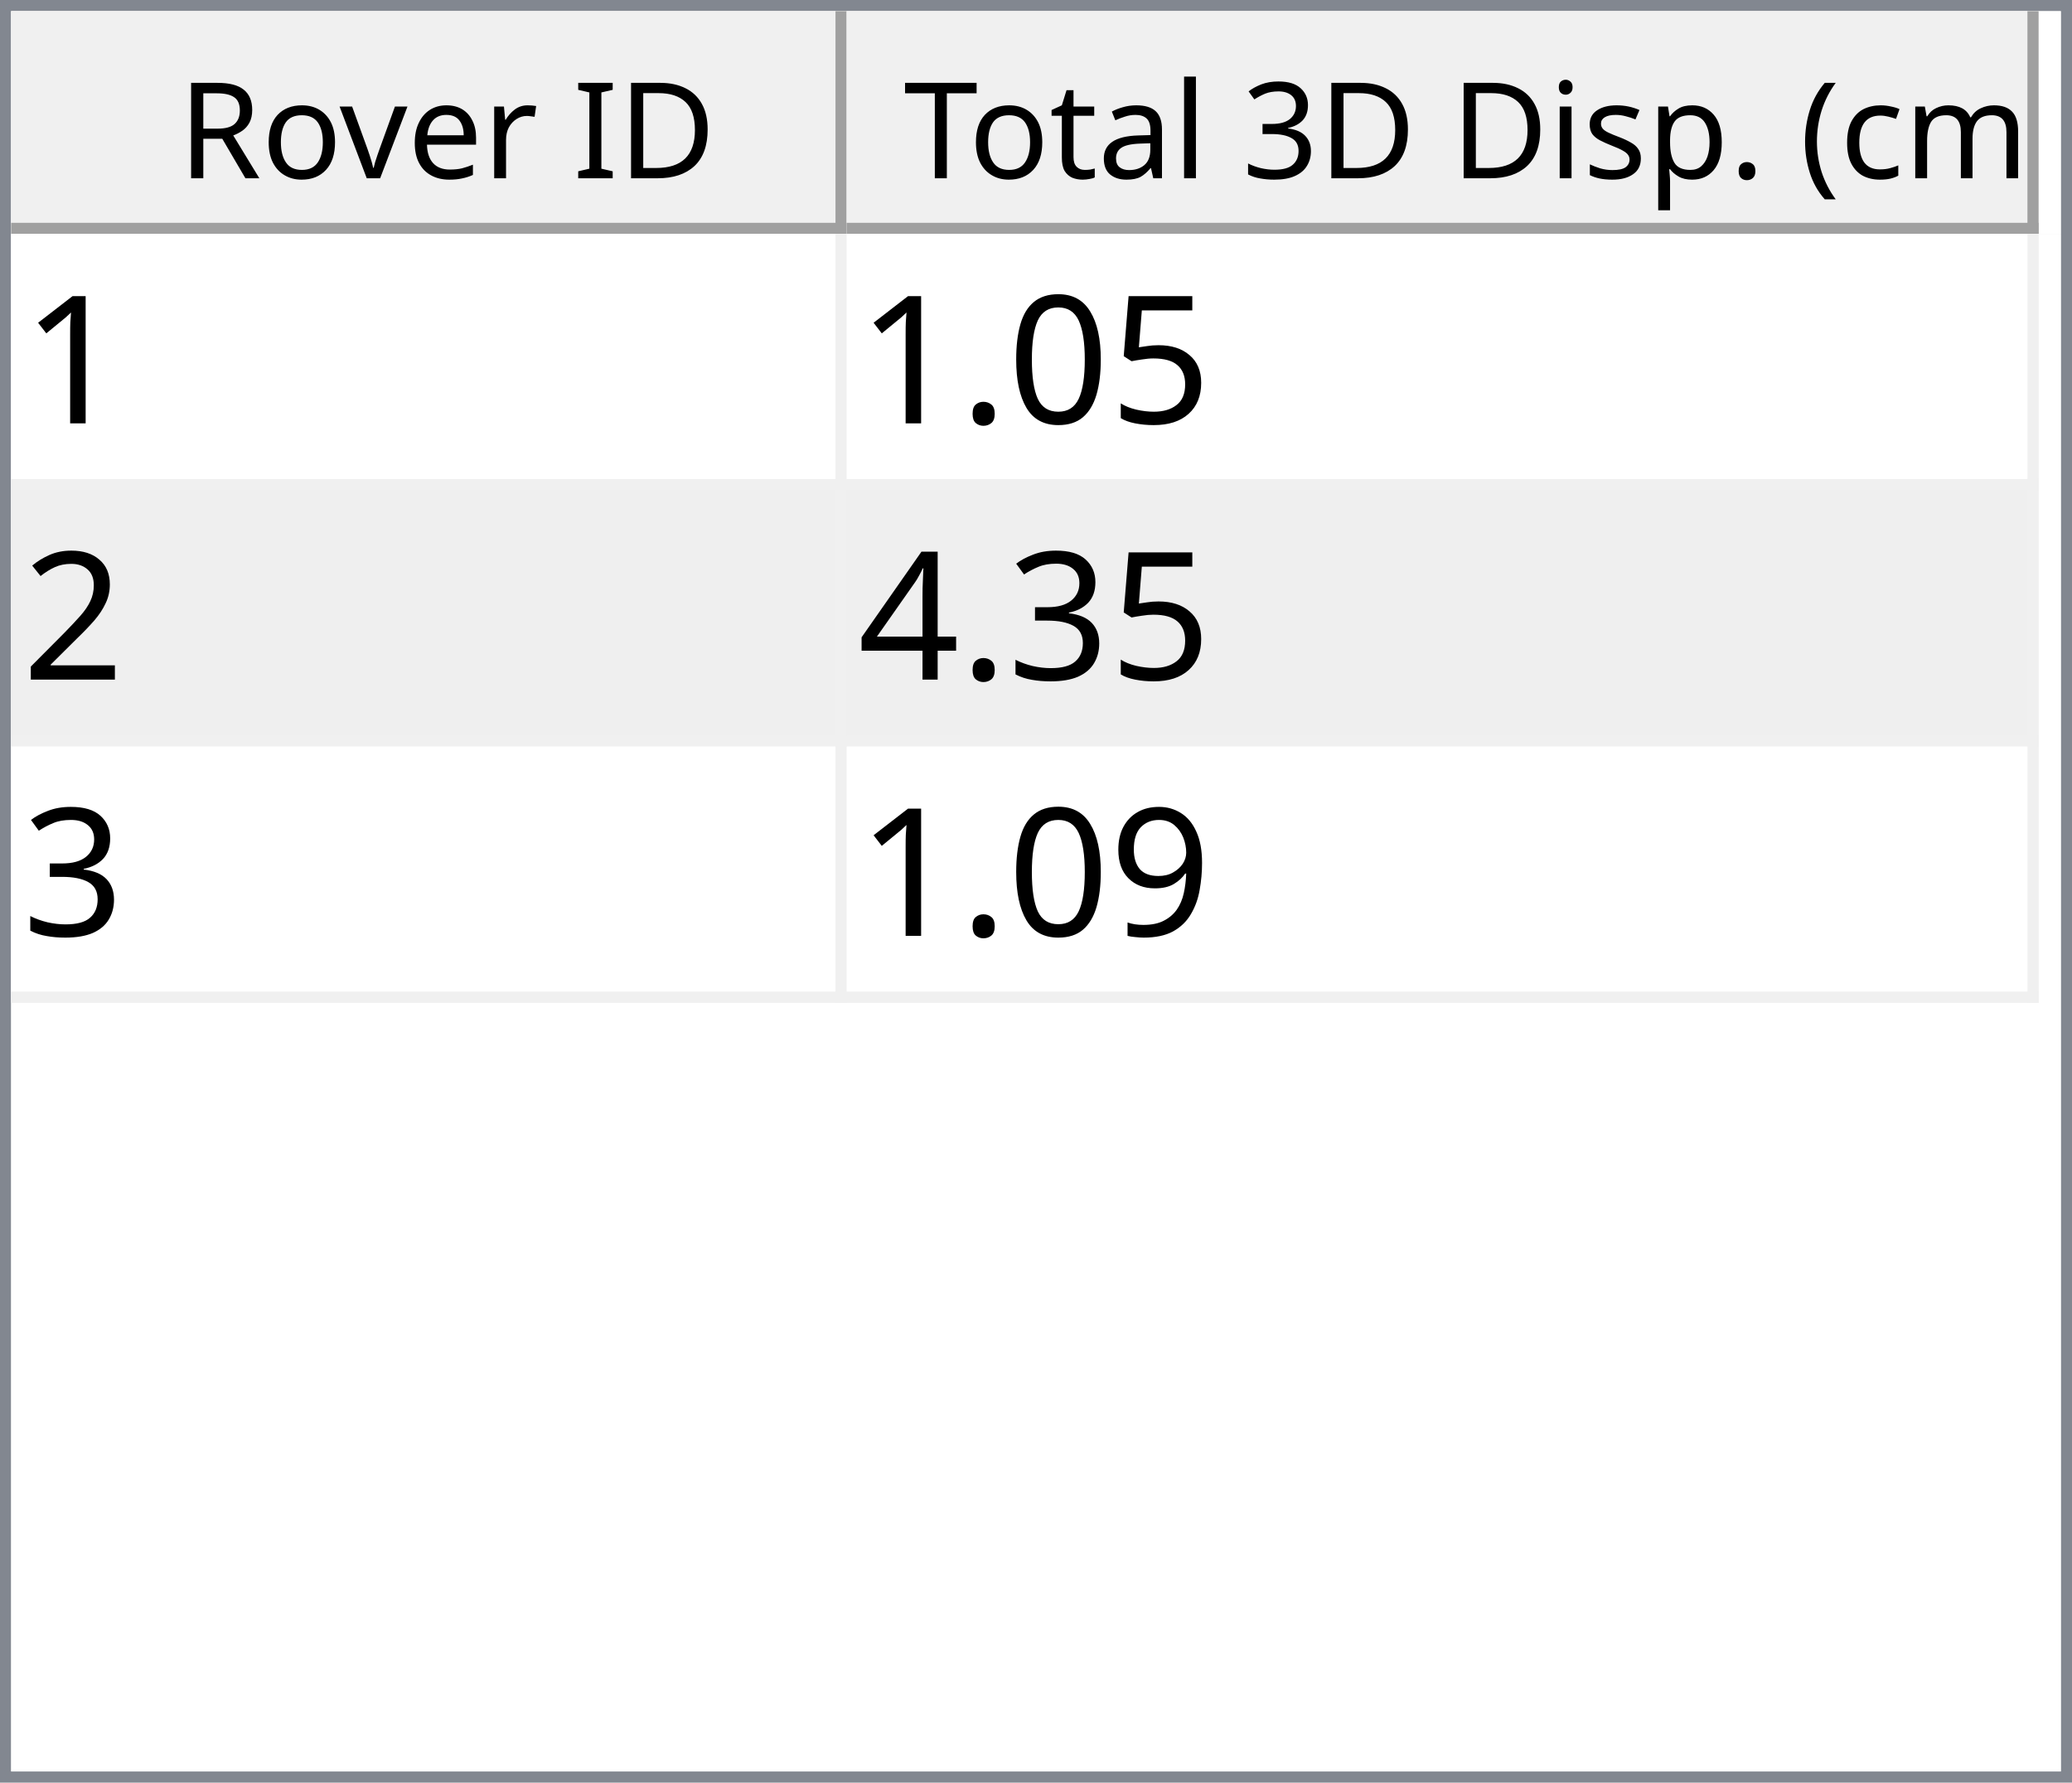
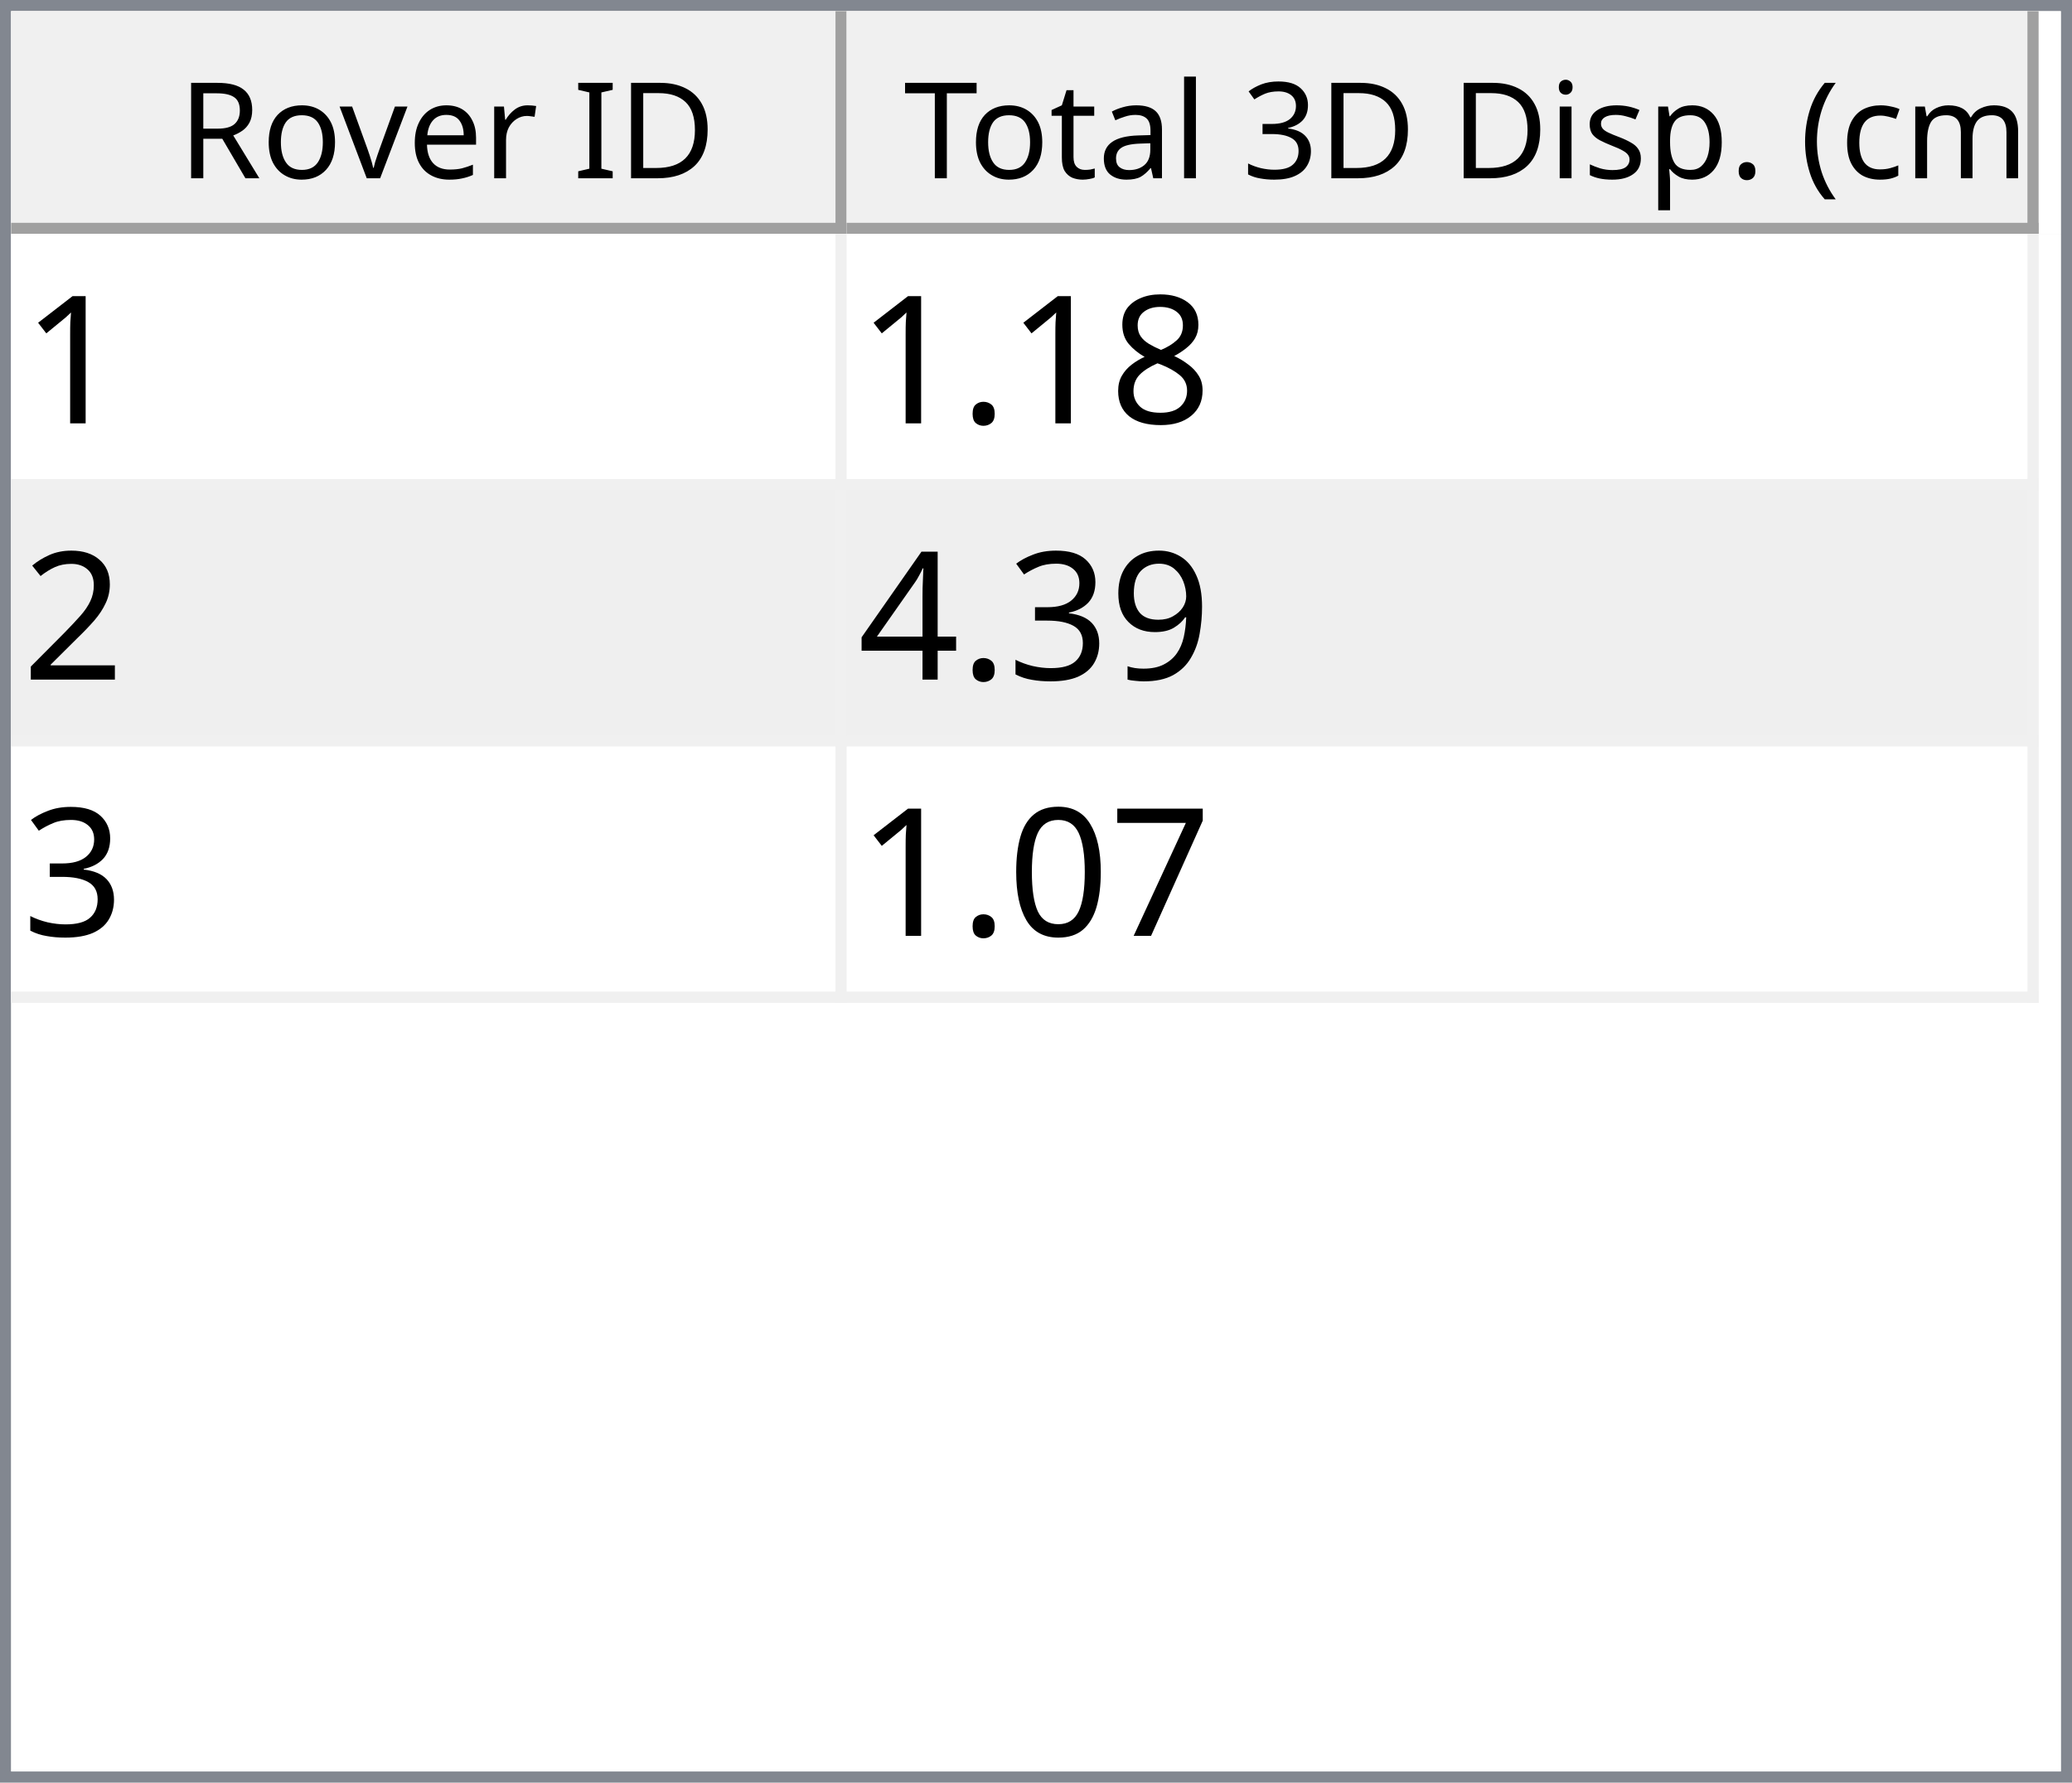
<svg xmlns="http://www.w3.org/2000/svg" style="fill-opacity:1; color-rendering:auto; color-interpolation:auto; text-rendering:auto; stroke:black; stroke-linecap:square; stroke-miterlimit:10; shape-rendering:auto; stroke-opacity:1; fill:black; stroke-dasharray:none; font-weight:normal; stroke-width:1; font-family:'Dialog'; font-style:normal; stroke-linejoin:miter; font-size:12px; stroke-dashoffset:0; image-rendering:auto;" width="186" height="160">
  <defs id="genericDefs" />
  <g>
    <defs id="defs1">
      <clipPath clipPathUnits="userSpaceOnUse" id="clipPath1">
        <path d="M0 0 L186 0 L186 160 L0 160 L0 0 Z" />
      </clipPath>
      <clipPath clipPathUnits="userSpaceOnUse" id="clipPath2">
        <path d="M0 0 L0 160 L186 160 L186 0 Z" />
      </clipPath>
      <clipPath clipPathUnits="userSpaceOnUse" id="clipPath3">
        <path d="M0 0 L0 20 L184 20 L184 0 Z" />
      </clipPath>
      <clipPath clipPathUnits="userSpaceOnUse" id="clipPath4">
        <path d="M0 0 L0 20 L75 20 L75 0 Z" />
      </clipPath>
      <clipPath clipPathUnits="userSpaceOnUse" id="clipPath5">
        <path d="M1 1 L1 19 L74 19 L74 1 Z" />
      </clipPath>
      <clipPath clipPathUnits="userSpaceOnUse" id="clipPath6">
        <path d="M0 0 L0 18 L73 18 L73 0 Z" />
      </clipPath>
      <clipPath clipPathUnits="userSpaceOnUse" id="clipPath7">
        <path d="M-0.5 -0.5 L-0.5 19.5 L74.5 19.5 L74.5 -0.5 Z" />
      </clipPath>
      <clipPath clipPathUnits="userSpaceOnUse" id="clipPath8">
        <path d="M0 0 L0 20 L107 20 L107 0 Z" />
      </clipPath>
      <clipPath clipPathUnits="userSpaceOnUse" id="clipPath9">
        <path d="M1 1 L1 19 L106 19 L106 1 Z" />
      </clipPath>
      <clipPath clipPathUnits="userSpaceOnUse" id="clipPath10">
        <path d="M0 0 L0 18 L105 18 L105 0 Z" />
      </clipPath>
      <clipPath clipPathUnits="userSpaceOnUse" id="clipPath11">
        <path d="M-0.5 -0.5 L-0.5 19.5 L106.5 19.5 L106.5 -0.5 Z" />
      </clipPath>
      <clipPath clipPathUnits="userSpaceOnUse" id="clipPath12">
        <path d="M0 0 L0 138 L184 138 L184 0 Z" />
      </clipPath>
      <clipPath clipPathUnits="userSpaceOnUse" id="clipPath13">
        <path d="M0 0 L0 69 L182 69 L182 0 Z" />
      </clipPath>
      <clipPath clipPathUnits="userSpaceOnUse" id="clipPath14">
        <path d="M-0.5 -0.5 L-0.5 68.5 L181.5 68.5 L181.5 -0.5 Z" />
      </clipPath>
      <clipPath clipPathUnits="userSpaceOnUse" id="clipPath15">
        <path d="M0 0 L0 22 L74 22 L74 0 Z" />
      </clipPath>
      <clipPath clipPathUnits="userSpaceOnUse" id="clipPath16">
        <path d="M0 0 L0 22 L106 22 L106 0 Z" />
      </clipPath>
      <font horiz-adv-x="64.551" id="font1">
        <font-face ascent="107.91" descent="25.098" units-per-em="100" style="font-style:normal; font-family:Segoe UI; font-weight:normal;" />
        <missing-glyph horiz-adv-x="64.551" d="M8.109 0 L8.109 68.266 L56.453 68.266 L56.453 0 L8.109 0 ZM15.328 7.234 L49.219 7.234 L49.219 61.031 L15.328 61.031 L15.328 7.234 Z" />
        <glyph unicode="D" horiz-adv-x="70.117" d="M9.188 0 L9.188 70.016 L28.516 70.016 Q65.531 70.016 65.531 35.891 Q65.531 19.672 55.25 9.836 Q44.969 0 27.734 0 L9.188 0 ZM17.391 62.594 L17.391 7.422 L27.828 7.422 Q41.609 7.422 49.273 14.797 Q56.938 22.172 56.938 35.688 Q56.938 62.594 28.328 62.594 L17.391 62.594 Z" />
        <glyph unicode="I" horiz-adv-x="26.611" d="M17.391 0 L9.188 0 L9.188 70.016 L17.391 70.016 L17.391 0 Z" />
        <glyph unicode=" " horiz-adv-x="27.393" d="" />
        <glyph unicode="r" horiz-adv-x="34.766" d="M34.188 41.891 Q32.078 43.5 28.125 43.5 Q23 43.5 19.555 38.672 Q16.109 33.844 16.109 25.484 L16.109 0 L8.109 0 L8.109 50 L16.109 50 L16.109 39.703 L16.312 39.703 Q18.016 44.969 21.531 47.922 Q25.047 50.875 29.391 50.875 Q32.516 50.875 34.188 50.203 L34.188 41.891 Z" />
        <glyph unicode="e" horiz-adv-x="52.295" d="M48.297 23 L12.984 23 Q13.188 14.656 17.484 10.109 Q21.781 5.562 29.297 5.562 Q37.75 5.562 44.828 11.141 L44.828 3.609 Q38.234 -1.172 27.391 -1.172 Q16.797 -1.172 10.742 5.641 Q4.688 12.453 4.688 24.812 Q4.688 36.469 11.305 43.82 Q17.922 51.172 27.734 51.172 Q37.547 51.172 42.922 44.828 Q48.297 38.484 48.297 27.203 L48.297 23 ZM40.094 29.781 Q40.047 36.719 36.75 40.578 Q33.453 44.438 27.594 44.438 Q21.922 44.438 17.969 40.383 Q14.016 36.328 13.094 29.781 L40.094 29.781 Z" />
        <glyph unicode="v" horiz-adv-x="47.9" d="M47.406 50 L27.484 0 L19.625 0 L0.688 50 L9.469 50 L22.172 13.672 Q23.578 9.672 23.922 6.688 L24.125 6.688 Q24.609 10.453 25.688 13.484 L38.969 50 L47.406 50 Z" />
        <glyph unicode="o" horiz-adv-x="58.594" d="M29 -1.172 Q17.922 -1.172 11.305 5.836 Q4.688 12.844 4.688 24.422 Q4.688 37.016 11.57 44.094 Q18.453 51.172 30.172 51.172 Q41.359 51.172 47.633 44.289 Q53.906 37.406 53.906 25.203 Q53.906 13.234 47.141 6.031 Q40.375 -1.172 29 -1.172 ZM29.594 44.438 Q21.875 44.438 17.383 39.188 Q12.891 33.938 12.891 24.703 Q12.891 15.828 17.43 10.695 Q21.969 5.562 29.594 5.562 Q37.359 5.562 41.531 10.594 Q45.703 15.625 45.703 24.906 Q45.703 34.281 41.531 39.359 Q37.359 44.438 29.594 44.438 Z" />
        <glyph unicode="R" horiz-adv-x="59.814" d="M59.375 0 L49.609 0 L37.891 19.625 Q36.281 22.359 34.766 24.289 Q33.25 26.219 31.664 27.438 Q30.078 28.656 28.25 29.219 Q26.422 29.781 24.125 29.781 L17.391 29.781 L17.391 0 L9.188 0 L9.188 70.016 L30.078 70.016 Q34.672 70.016 38.555 68.867 Q42.438 67.719 45.289 65.375 Q48.141 63.031 49.758 59.547 Q51.375 56.062 51.375 51.375 Q51.375 47.703 50.273 44.656 Q49.172 41.609 47.148 39.211 Q45.125 36.812 42.266 35.133 Q39.406 33.453 35.844 32.516 L35.844 32.328 Q37.594 31.547 38.891 30.547 Q40.188 29.547 41.359 28.18 Q42.531 26.812 43.68 25.078 Q44.828 23.344 46.234 21.047 L59.375 0 ZM17.391 62.594 L17.391 37.203 L28.516 37.203 Q31.594 37.203 34.203 38.133 Q36.812 39.062 38.719 40.797 Q40.625 42.531 41.703 45.047 Q42.781 47.562 42.781 50.688 Q42.781 56.297 39.141 59.445 Q35.5 62.594 28.609 62.594 L17.391 62.594 Z" />
        <glyph unicode=")" horiz-adv-x="30.176" d="M8.297 -15.922 L1.172 -15.922 Q16.406 2.344 16.406 26.812 Q16.406 51.469 1.078 70.016 L8.297 70.016 Q23.531 52.156 23.531 26.703 Q23.531 1.375 8.297 -15.922 Z" />
        <glyph unicode="m" horiz-adv-x="86.133" d="M79.109 0 L71.094 0 L71.094 28.719 Q71.094 37.016 68.531 40.727 Q65.969 44.438 59.906 44.438 Q54.781 44.438 51.195 39.75 Q47.609 35.062 47.609 28.516 L47.609 0 L39.594 0 L39.594 29.688 Q39.594 44.438 28.219 44.438 Q22.953 44.438 19.531 40.016 Q16.109 35.594 16.109 28.516 L16.109 0 L8.109 0 L8.109 50 L16.109 50 L16.109 42.094 L16.312 42.094 Q21.625 51.172 31.844 51.172 Q36.969 51.172 40.773 48.312 Q44.578 45.453 46 40.828 Q51.562 51.172 62.594 51.172 Q79.109 51.172 79.109 30.812 L79.109 0 Z" />
        <glyph unicode="c" horiz-adv-x="46.191" d="M42.188 2.297 Q36.422 -1.172 28.516 -1.172 Q17.828 -1.172 11.258 5.789 Q4.688 12.75 4.688 23.828 Q4.688 36.188 11.766 43.68 Q18.844 51.172 30.672 51.172 Q37.25 51.172 42.281 48.734 L42.281 40.531 Q36.719 44.438 30.375 44.438 Q22.703 44.438 17.797 38.945 Q12.891 33.453 12.891 24.516 Q12.891 15.719 17.508 10.641 Q22.125 5.562 29.891 5.562 Q36.422 5.562 42.188 9.906 L42.188 2.297 Z" />
        <glyph unicode="(" horiz-adv-x="30.176" d="M29.109 -15.922 L21.969 -15.922 Q6.844 1.375 6.844 26.703 Q6.844 52.156 21.969 70.016 L29.203 70.016 Q13.875 51.469 13.875 26.812 Q13.875 2.344 29.109 -15.922 Z" />
        <glyph unicode="." horiz-adv-x="21.68" d="M10.891 -1.078 Q8.641 -1.078 7.055 0.539 Q5.469 2.156 5.469 4.391 Q5.469 6.641 7.055 8.273 Q8.641 9.906 10.891 9.906 Q13.188 9.906 14.797 8.273 Q16.406 6.641 16.406 4.391 Q16.406 2.156 14.797 0.539 Q13.188 -1.078 10.891 -1.078 Z" />
        <glyph unicode="p" horiz-adv-x="58.789" d="M16.312 7.234 L16.109 7.234 L16.109 -23 L8.109 -23 L8.109 50 L16.109 50 L16.109 41.219 L16.312 41.219 Q22.219 51.172 33.594 51.172 Q43.266 51.172 48.688 44.461 Q54.109 37.75 54.109 26.469 Q54.109 13.922 48 6.375 Q41.891 -1.172 31.297 -1.172 Q21.578 -1.172 16.312 7.234 ZM16.109 27.391 L16.109 20.406 Q16.109 14.203 20.141 9.883 Q24.172 5.562 30.375 5.562 Q37.641 5.562 41.773 11.133 Q45.906 16.703 45.906 26.609 Q45.906 34.969 42.047 39.703 Q38.188 44.438 31.594 44.438 Q24.609 44.438 20.359 39.578 Q16.109 34.719 16.109 27.391 Z" />
        <glyph unicode="s" horiz-adv-x="42.432" d="M5.078 1.812 L5.078 10.406 Q11.625 5.562 19.484 5.562 Q30.031 5.562 30.031 12.594 Q30.031 14.594 29.125 15.992 Q28.219 17.391 26.68 18.461 Q25.141 19.531 23.07 20.383 Q21 21.234 18.609 22.172 Q15.281 23.484 12.766 24.828 Q10.25 26.172 8.57 27.859 Q6.891 29.547 6.031 31.695 Q5.172 33.844 5.172 36.719 Q5.172 40.234 6.789 42.945 Q8.406 45.656 11.086 47.484 Q13.766 49.312 17.211 50.242 Q20.656 51.172 24.312 51.172 Q30.812 51.172 35.938 48.922 L35.938 40.828 Q30.422 44.438 23.25 44.438 Q21 44.438 19.195 43.922 Q17.391 43.406 16.094 42.477 Q14.797 41.547 14.086 40.258 Q13.375 38.969 13.375 37.406 Q13.375 35.453 14.086 34.133 Q14.797 32.812 16.164 31.789 Q17.531 30.766 19.484 29.938 Q21.438 29.109 23.922 28.125 Q27.25 26.859 29.883 25.516 Q32.516 24.172 34.375 22.484 Q36.234 20.797 37.234 18.602 Q38.234 16.406 38.234 13.375 Q38.234 9.672 36.602 6.938 Q34.969 4.203 32.234 2.398 Q29.5 0.594 25.93 -0.289 Q22.359 -1.172 18.453 -1.172 Q10.75 -1.172 5.078 1.812 Z" />
        <glyph unicode="i" horiz-adv-x="24.219" d="M12.203 62.703 Q10.062 62.703 8.547 64.164 Q7.031 65.625 7.031 67.875 Q7.031 70.125 8.547 71.609 Q10.062 73.094 12.203 73.094 Q14.406 73.094 15.945 71.609 Q17.484 70.125 17.484 67.875 Q17.484 65.719 15.945 64.211 Q14.406 62.703 12.203 62.703 ZM16.109 0 L8.109 0 L8.109 50 L16.109 50 L16.109 0 Z" />
        <glyph unicode="3" horiz-adv-x="53.906" d="M46.531 19.828 Q46.531 15.094 44.75 11.211 Q42.969 7.328 39.719 4.57 Q36.469 1.812 31.93 0.297 Q27.391 -1.219 21.922 -1.219 Q11.922 -1.219 6 2.594 L6 11.188 Q13.094 5.609 22.219 5.609 Q25.875 5.609 28.828 6.539 Q31.781 7.469 33.906 9.227 Q36.031 10.984 37.18 13.477 Q38.328 15.969 38.328 19.094 Q38.328 32.812 18.797 32.812 L12.984 32.812 L12.984 39.594 L18.5 39.594 Q35.797 39.594 35.797 52.484 Q35.797 64.406 22.609 64.406 Q15.188 64.406 8.688 59.422 L8.688 67.188 Q15.375 71.188 24.609 71.188 Q29 71.188 32.57 69.969 Q36.141 68.75 38.68 66.555 Q41.219 64.359 42.609 61.281 Q44 58.203 44 54.5 Q44 40.672 30.031 36.719 L30.031 36.531 Q33.594 36.141 36.625 34.797 Q39.656 33.453 41.852 31.305 Q44.047 29.156 45.289 26.25 Q46.531 23.344 46.531 19.828 Z" />
        <glyph unicode="l" horiz-adv-x="24.219" d="M16.109 0 L8.109 0 L8.109 74.031 L16.109 74.031 L16.109 0 Z" />
        <glyph unicode="a" horiz-adv-x="50.879" d="M43.891 0 L35.891 0 L35.891 7.812 L35.688 7.812 Q30.469 -1.172 20.312 -1.172 Q12.844 -1.172 8.617 2.781 Q4.391 6.734 4.391 13.281 Q4.391 27.297 20.906 29.594 L35.891 31.688 Q35.891 44.438 25.594 44.438 Q16.547 44.438 9.281 38.281 L9.281 46.484 Q16.656 51.172 26.266 51.172 Q43.891 51.172 43.891 32.516 L43.891 0 ZM35.891 25.297 L23.828 23.641 Q18.266 22.859 15.43 20.875 Q12.594 18.891 12.594 13.875 Q12.594 10.203 15.211 7.883 Q17.828 5.562 22.172 5.562 Q28.125 5.562 32.008 9.742 Q35.891 13.922 35.891 20.312 L35.891 25.297 Z" />
        <glyph unicode="t" horiz-adv-x="33.887" d="M31.297 0.484 Q28.469 -1.078 23.828 -1.078 Q10.688 -1.078 10.688 13.578 L10.688 43.172 L2.094 43.172 L2.094 50 L10.688 50 L10.688 62.203 L18.703 64.797 L18.703 50 L31.297 50 L31.297 43.172 L18.703 43.172 L18.703 14.984 Q18.703 9.969 20.414 7.82 Q22.125 5.672 26.078 5.672 Q29.109 5.672 31.297 7.328 L31.297 0.484 Z" />
        <glyph unicode="T" horiz-adv-x="52.393" d="M50.594 62.594 L30.375 62.594 L30.375 0 L22.172 0 L22.172 62.594 L2 62.594 L2 70.016 L50.594 70.016 L50.594 62.594 Z" />
      </font>
      <font horiz-adv-x="75.0" id="font2">
        <font-face ascent="100.537" descent="21.973" units-per-em="100" style="font-style:normal; font-family:sans-serif; font-weight:normal;" />
        <missing-glyph horiz-adv-x="75.0" d="M12.5 0 L12.5 62.5 L62.5 62.5 L62.5 0 L12.5 0 ZM14.062 1.562 L60.938 1.562 L60.938 60.938 L14.062 60.938 L14.062 1.562 Z" />
        <glyph unicode="1" horiz-adv-x="55.615" d="M37.25 0 L28.469 0 L28.469 56 Q25.297 52.984 20.141 49.953 Q14.984 46.922 10.891 45.406 L10.891 53.906 Q18.266 57.375 23.781 62.305 Q29.297 67.234 31.594 71.875 L37.25 71.875 L37.25 0 Z" />
-         <glyph unicode="5" horiz-adv-x="55.615" d="M4.156 18.75 L13.375 19.531 Q14.406 12.797 18.141 9.398 Q21.875 6 27.156 6 Q33.5 6 37.891 10.789 Q42.281 15.578 42.281 23.484 Q42.281 31 38.062 35.352 Q33.844 39.703 27 39.703 Q22.75 39.703 19.336 37.773 Q15.922 35.844 13.969 32.766 L5.719 33.844 L12.641 70.609 L48.25 70.609 L48.25 62.203 L19.672 62.203 L15.828 42.969 Q22.266 47.469 29.344 47.469 Q38.719 47.469 45.164 40.969 Q51.609 34.469 51.609 24.266 Q51.609 14.547 45.953 7.469 Q39.062 -1.219 27.156 -1.219 Q17.391 -1.219 11.211 4.25 Q5.031 9.719 4.156 18.75 Z" />
-         <glyph unicode="0" horiz-adv-x="55.615" d="M4.156 35.297 Q4.156 48 6.766 55.742 Q9.375 63.484 14.523 67.68 Q19.672 71.875 27.484 71.875 Q33.25 71.875 37.594 69.555 Q41.938 67.234 44.773 62.867 Q47.609 58.5 49.219 52.227 Q50.828 45.953 50.828 35.297 Q50.828 22.703 48.242 14.969 Q45.656 7.234 40.508 3.008 Q35.359 -1.219 27.484 -1.219 Q17.141 -1.219 11.234 6.203 Q4.156 15.141 4.156 35.297 ZM13.188 35.297 Q13.188 17.672 17.312 11.836 Q21.438 6 27.484 6 Q33.547 6 37.672 11.859 Q41.797 17.719 41.797 35.297 Q41.797 52.984 37.672 58.789 Q33.547 64.594 27.391 64.594 Q21.344 64.594 17.719 59.469 Q13.188 52.938 13.188 35.297 Z" />
+         <glyph unicode="8" horiz-adv-x="55.615" d="M17.672 38.812 Q12.203 40.828 9.57 44.539 Q6.938 48.25 6.938 53.422 Q6.938 61.234 12.555 66.555 Q18.172 71.875 27.484 71.875 Q36.859 71.875 42.578 66.43 Q48.297 60.984 48.297 53.172 Q48.297 48.188 45.68 44.508 Q43.062 40.828 37.75 38.812 Q44.344 36.672 47.781 31.883 Q51.219 27.094 51.219 20.453 Q51.219 11.281 44.727 5.031 Q38.234 -1.219 27.641 -1.219 Q17.047 -1.219 10.547 5.055 Q4.047 11.328 4.047 20.703 Q4.047 27.688 7.594 32.398 Q11.141 37.109 17.672 38.812 ZM15.922 53.719 Q15.922 48.641 19.195 45.414 Q22.469 42.188 27.688 42.188 Q32.766 42.188 36.016 45.383 Q39.266 48.578 39.266 53.219 Q39.266 58.062 35.914 61.359 Q32.562 64.656 27.594 64.656 Q22.562 64.656 19.242 61.43 Q15.922 58.203 15.922 53.719 ZM13.094 20.656 Q13.094 16.891 14.875 13.375 Q16.656 9.859 20.172 7.93 Q23.688 6 27.734 6 Q34.031 6 38.133 10.055 Q42.234 14.109 42.234 20.359 Q42.234 26.703 38.016 30.859 Q33.797 35.016 27.438 35.016 Q21.234 35.016 17.164 30.914 Q13.094 26.812 13.094 20.656 Z" />
        <glyph unicode="." horiz-adv-x="27.783" d="M9.078 0 L9.078 10.016 L19.094 10.016 L19.094 0 L9.078 0 Z" />
        <glyph unicode="2" horiz-adv-x="55.615" d="M50.344 8.453 L50.344 0 L3.031 0 Q2.938 3.172 4.047 6.109 Q5.859 10.938 9.836 15.625 Q13.812 20.312 21.344 26.469 Q33.016 36.031 37.117 41.625 Q41.219 47.219 41.219 52.203 Q41.219 57.422 37.477 61.008 Q33.734 64.594 27.734 64.594 Q21.391 64.594 17.578 60.789 Q13.766 56.984 13.719 50.25 L4.688 51.172 Q5.609 61.281 11.664 66.578 Q17.719 71.875 27.938 71.875 Q38.234 71.875 44.242 66.164 Q50.25 60.453 50.25 52 Q50.25 47.703 48.492 43.555 Q46.734 39.406 42.656 34.812 Q38.578 30.219 29.109 22.219 Q21.188 15.578 18.945 13.211 Q16.703 10.844 15.234 8.453 L50.344 8.453 Z" />
+         <glyph unicode="9" horiz-adv-x="55.615" d="M5.469 16.547 L13.922 17.328 Q14.984 11.375 18.016 8.688 Q21.047 6 25.781 6 Q29.828 6 32.883 7.859 Q35.938 9.719 37.891 12.82 Q39.844 15.922 41.164 21.195 Q42.484 26.469 42.484 31.938 Q42.484 32.516 42.438 33.688 Q39.797 29.5 35.234 26.883 Q30.672 24.266 25.344 24.266 Q16.453 24.266 10.305 30.711 Q4.156 37.156 4.156 47.703 Q4.156 58.594 10.578 65.234 Q17 71.875 26.656 71.875 Q33.641 71.875 39.43 68.117 Q45.219 64.359 48.219 57.398 Q51.219 50.438 51.219 37.25 Q51.219 23.531 48.242 15.406 Q45.266 7.281 39.383 3.031 Q33.5 -1.219 25.594 -1.219 Q17.188 -1.219 11.867 3.445 Q6.547 8.109 5.469 16.547 ZM41.453 48.141 Q41.453 55.719 37.43 60.156 Q33.406 64.594 27.734 64.594 Q21.875 64.594 17.531 59.812 Q13.188 55.031 13.188 47.406 Q13.188 40.578 17.312 36.305 Q21.438 32.031 27.484 32.031 Q33.594 32.031 37.523 36.305 Q41.453 40.578 41.453 48.141 Z" />
        <glyph unicode="3" horiz-adv-x="55.615" d="M4.203 18.891 L12.984 20.062 Q14.5 12.594 18.141 9.297 Q21.781 6 27 6 Q33.203 6 37.477 10.297 Q41.75 14.594 41.75 20.953 Q41.75 27 37.797 30.93 Q33.844 34.859 27.734 34.859 Q25.25 34.859 21.531 33.891 L22.516 41.609 Q23.391 41.5 23.922 41.5 Q29.547 41.5 34.039 44.43 Q38.531 47.359 38.531 53.469 Q38.531 58.297 35.258 61.477 Q31.984 64.656 26.812 64.656 Q21.688 64.656 18.266 61.43 Q14.844 58.203 13.875 51.766 L5.078 53.328 Q6.688 62.156 12.398 67.016 Q18.109 71.875 26.609 71.875 Q32.469 71.875 37.398 69.359 Q42.328 66.844 44.945 62.5 Q47.562 58.156 47.562 53.266 Q47.562 48.641 45.07 44.828 Q42.578 41.016 37.703 38.766 Q44.047 37.312 47.562 32.695 Q51.078 28.078 51.078 21.141 Q51.078 11.766 44.242 5.25 Q37.406 -1.266 26.953 -1.266 Q17.531 -1.266 11.305 4.352 Q5.078 9.969 4.203 18.891 Z" />
        <glyph unicode="4" horiz-adv-x="55.615" d="M32.328 0 L32.328 17.141 L1.266 17.141 L1.266 25.203 L33.938 71.578 L41.109 71.578 L41.109 25.203 L50.781 25.203 L50.781 17.141 L41.109 17.141 L41.109 0 L32.328 0 ZM32.328 25.203 L32.328 57.469 L9.906 25.203 L32.328 25.203 Z" />
-         <glyph unicode="9" horiz-adv-x="55.615" d="M5.469 16.547 L13.922 17.328 Q14.984 11.375 18.016 8.688 Q21.047 6 25.781 6 Q29.828 6 32.883 7.859 Q35.938 9.719 37.891 12.82 Q39.844 15.922 41.164 21.195 Q42.484 26.469 42.484 31.938 Q42.484 32.516 42.438 33.688 Q39.797 29.5 35.234 26.883 Q30.672 24.266 25.344 24.266 Q16.453 24.266 10.305 30.711 Q4.156 37.156 4.156 47.703 Q4.156 58.594 10.578 65.234 Q17 71.875 26.656 71.875 Q33.641 71.875 39.43 68.117 Q45.219 64.359 48.219 57.398 Q51.219 50.438 51.219 37.25 Q51.219 23.531 48.242 15.406 Q45.266 7.281 39.383 3.031 Q33.5 -1.219 25.594 -1.219 Q17.188 -1.219 11.867 3.445 Q6.547 8.109 5.469 16.547 ZM41.453 48.141 Q41.453 55.719 37.43 60.156 Q33.406 64.594 27.734 64.594 Q21.875 64.594 17.531 59.812 Q13.188 55.031 13.188 47.406 Q13.188 40.578 17.312 36.305 Q21.438 32.031 27.484 32.031 Q33.594 32.031 37.523 36.305 Q41.453 40.578 41.453 48.141 Z" />
+         <glyph unicode="7" horiz-adv-x="55.615" d="M4.734 62.203 L4.734 70.656 L51.078 70.656 L51.078 63.812 Q44.234 56.547 37.523 44.484 Q30.812 32.422 27.156 19.672 Q24.516 10.688 23.781 0 L14.75 0 Q14.891 8.453 18.062 20.414 Q21.234 32.375 27.172 43.484 Q33.109 54.594 39.797 62.203 L4.734 62.203 Z" />
+         <glyph unicode="0" horiz-adv-x="55.615" d="M4.156 35.297 Q4.156 48 6.766 55.742 Q9.375 63.484 14.523 67.68 Q19.672 71.875 27.484 71.875 Q33.25 71.875 37.594 69.555 Q41.938 67.234 44.773 62.867 Q47.609 58.5 49.219 52.227 Q50.828 45.953 50.828 35.297 Q50.828 22.703 48.242 14.969 Q45.656 7.234 40.508 3.008 Q35.359 -1.219 27.484 -1.219 Q17.141 -1.219 11.234 6.203 Q4.156 15.141 4.156 35.297 ZM13.188 35.297 Q13.188 17.672 17.312 11.836 Q21.438 6 27.484 6 Q33.547 6 37.672 11.859 Q41.797 17.719 41.797 35.297 Q41.797 52.984 37.672 58.789 Q33.547 64.594 27.391 64.594 Q21.344 64.594 17.719 59.469 Q13.188 52.938 13.188 35.297 Z" />
      </font>
    </defs>
    <g style="fill:white; stroke:white;">
      <rect x="0" y="0" width="186" style="clip-path:url(#clipPath1); stroke:none;" height="160" />
    </g>
    <g style="fill:white; text-rendering:optimizeSpeed; color-rendering:optimizeSpeed; image-rendering:optimizeSpeed; shape-rendering:crispEdges; stroke:white; color-interpolation:sRGB;">
      <rect x="0" width="186" height="160" y="0" style="stroke:none;" />
      <path style="stroke:none;" d="M0 160 L186 160 L186 0 L0 0 Z" />
    </g>
    <g style="fill:rgb(240,240,240); font-family:'Segoe UI'; stroke:rgb(240,240,240);">
      <rect x="0" y="0" width="186" style="clip-path:url(#clipPath2); stroke:none;" height="160" />
    </g>
    <g style="fill:rgb(130,135,144); font-family:'Segoe UI'; stroke:rgb(130,135,144);">
      <path d="M0 0 L186 0 L186 160 L0 160 L0 0 ZM1 1 L185 1 L185 159 L1 159 L1 1 Z" style="fill-rule:evenodd; clip-path:url(#clipPath2); stroke:none;" />
    </g>
    <g style="fill:white; font-family:'Segoe UI'; stroke:white;" transform="translate(1,1)">
      <rect x="0" y="0" width="184" style="clip-path:url(#clipPath3); stroke:none;" height="20" />
    </g>
    <g style="fill:rgb(240,240,240); font-family:'Segoe UI'; stroke:rgb(240,240,240);" transform="translate(1,1)">
      <rect x="0" y="0" width="75" style="clip-path:url(#clipPath4); stroke:none;" height="20" />
    </g>
    <g style="font-family:'Segoe UI';" transform="translate(2,2)">
      <text x="14" xml:space="preserve" y="14" style="clip-path:url(#clipPath6); stroke:none;">Rover ID</text>
    </g>
    <g style="fill:rgb(160,160,160); font-family:'Segoe UI'; stroke:rgb(160,160,160); stroke-linejoin:bevel;" transform="translate(1.5,1.5)">
      <line x1="74" x2="74" y1="0" style="fill:none; clip-path:url(#clipPath7);" y2="19" />
    </g>
    <g style="fill:rgb(160,160,160); font-family:'Segoe UI'; stroke:rgb(160,160,160); stroke-linejoin:bevel;" transform="matrix(1,0,0,1,1,1) translate(0.5,0.5)">
      <line x1="0" x2="74" y1="19" style="fill:none; clip-path:url(#clipPath7);" y2="19" />
    </g>
    <g style="fill:rgb(240,240,240); font-family:'Segoe UI'; stroke:rgb(240,240,240);" transform="translate(76,1)">
      <rect x="0" y="0" width="107" style="clip-path:url(#clipPath8); stroke:none;" height="20" />
    </g>
    <g style="font-family:'Segoe UI';" transform="translate(77,2)">
      <text x="1" xml:space="preserve" y="14" style="clip-path:url(#clipPath10); stroke:none;"> Total 3D Disp. (cm)</text>
    </g>
    <g style="fill:rgb(160,160,160); font-family:'Segoe UI'; stroke:rgb(160,160,160); stroke-linejoin:bevel;" transform="translate(76.5,1.5)">
      <line x1="106" x2="106" y1="0" style="fill:none; clip-path:url(#clipPath11);" y2="19" />
    </g>
    <g style="fill:rgb(160,160,160); font-family:'Segoe UI'; stroke:rgb(160,160,160); stroke-linejoin:bevel;" transform="matrix(1,0,0,1,76,1) translate(0.5,0.5)">
      <line x1="0" x2="106" y1="19" style="fill:none; clip-path:url(#clipPath11);" y2="19" />
    </g>
    <g style="fill:white; font-family:'Segoe UI'; stroke:white;" transform="translate(1,21)">
      <rect x="0" y="0" width="184" style="clip-path:url(#clipPath12); stroke:none;" height="138" />
    </g>
    <g style="fill:rgb(240,240,240); font-size:16px; font-family:sans-serif; stroke:rgb(240,240,240);" transform="translate(1,21)">
      <rect x="0" y="0" width="182" style="clip-path:url(#clipPath13); stroke:none;" height="69" />
      <line transform="translate(0.5,0.5)" x1="0" x2="181" y1="22" style="clip-path:url(#clipPath14); fill:none; stroke-linejoin:bevel;" y2="22" />
    </g>
    <g transform="matrix(1,0,0,1,1,21) translate(0.5,0.5)" style="fill:rgb(240,240,240); font-size:16px; font-family:sans-serif; stroke:rgb(240,240,240); stroke-linejoin:bevel;">
      <line x1="0" x2="181" y1="45" style="fill:none; clip-path:url(#clipPath14);" y2="45" />
    </g>
    <g transform="matrix(1,0,0,1,1,21) translate(0.5,0.5)" style="fill:rgb(240,240,240); font-size:16px; font-family:sans-serif; stroke:rgb(240,240,240); stroke-linejoin:bevel;">
      <line x1="0" x2="181" y1="68" style="fill:none; clip-path:url(#clipPath14);" y2="68" />
    </g>
    <g transform="matrix(1,0,0,1,1,21) translate(0.5,0.5)" style="fill:rgb(240,240,240); font-size:16px; font-family:sans-serif; stroke:rgb(240,240,240); stroke-linejoin:bevel;">
      <line x1="74" x2="74" y1="0" style="fill:none; clip-path:url(#clipPath14);" y2="68" />
    </g>
    <g transform="matrix(1,0,0,1,1,21) translate(0.5,0.5)" style="fill:rgb(240,240,240); font-size:16px; font-family:sans-serif; stroke:rgb(240,240,240); stroke-linejoin:bevel;">
      <line x1="181" x2="181" y1="0" style="fill:none; clip-path:url(#clipPath14);" y2="68" />
    </g>
    <g style="fill:white; font-size:16px; font-family:sans-serif; stroke:white;" transform="matrix(1,0,0,1,1,21)">
      <rect x="0" y="0" width="74" style="clip-path:url(#clipPath15); stroke:none;" height="22" />
      <text x="1" y="17" style="fill:black; clip-path:url(#clipPath15); stroke:none;" xml:space="preserve">1</text>
    </g>
    <g style="fill:white; font-size:16px; font-family:sans-serif; stroke:white;" transform="matrix(1,0,0,1,1,21) translate(75,0)">
      <rect x="0" y="0" width="106" style="clip-path:url(#clipPath16); stroke:none;" height="22" />
-       <text x="1" y="17" style="fill:black; clip-path:url(#clipPath16); stroke:none;" xml:space="preserve">1.05</text>
+       <text x="1" y="17" style="fill:black; clip-path:url(#clipPath16); stroke:none;" xml:space="preserve">1.18</text>
    </g>
    <g style="fill:rgb(239,239,239); font-size:16px; font-family:sans-serif; stroke:rgb(239,239,239);" transform="matrix(1,0,0,1,1,21) translate(0,23)">
      <rect x="0" y="0" width="74" style="clip-path:url(#clipPath15); stroke:none;" height="22" />
      <text x="1" y="17" style="fill:black; clip-path:url(#clipPath15); stroke:none;" xml:space="preserve">2</text>
    </g>
    <g style="fill:rgb(239,239,239); font-size:16px; font-family:sans-serif; stroke:rgb(239,239,239);" transform="matrix(1,0,0,1,1,21) translate(75,23)">
      <rect x="0" y="0" width="106" style="clip-path:url(#clipPath16); stroke:none;" height="22" />
-       <text x="1" y="17" style="fill:black; clip-path:url(#clipPath16); stroke:none;" xml:space="preserve">4.35</text>
+       <text x="1" y="17" style="fill:black; clip-path:url(#clipPath16); stroke:none;" xml:space="preserve">4.39</text>
    </g>
    <g style="fill:white; font-size:16px; font-family:sans-serif; stroke:white;" transform="matrix(1,0,0,1,1,21) translate(0,46)">
      <rect x="0" y="0" width="74" style="clip-path:url(#clipPath15); stroke:none;" height="22" />
      <text x="1" y="17" style="fill:black; clip-path:url(#clipPath15); stroke:none;" xml:space="preserve">3</text>
    </g>
    <g style="fill:white; font-size:16px; font-family:sans-serif; stroke:white;" transform="matrix(1,0,0,1,1,21) translate(75,46)">
      <rect x="0" y="0" width="106" style="clip-path:url(#clipPath16); stroke:none;" height="22" />
-       <text x="1" y="17" style="fill:black; clip-path:url(#clipPath16); stroke:none;" xml:space="preserve">1.09</text>
+       <text x="1" y="17" style="fill:black; clip-path:url(#clipPath16); stroke:none;" xml:space="preserve">1.07</text>
    </g>
  </g>
</svg>
